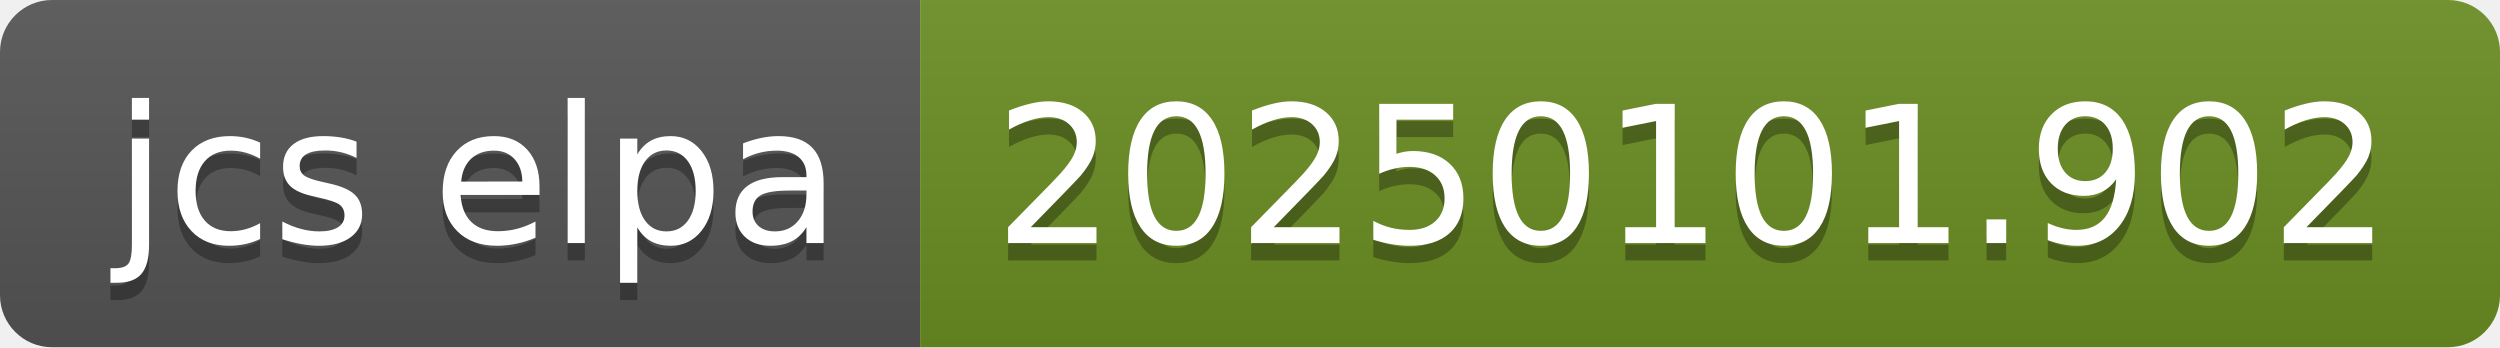
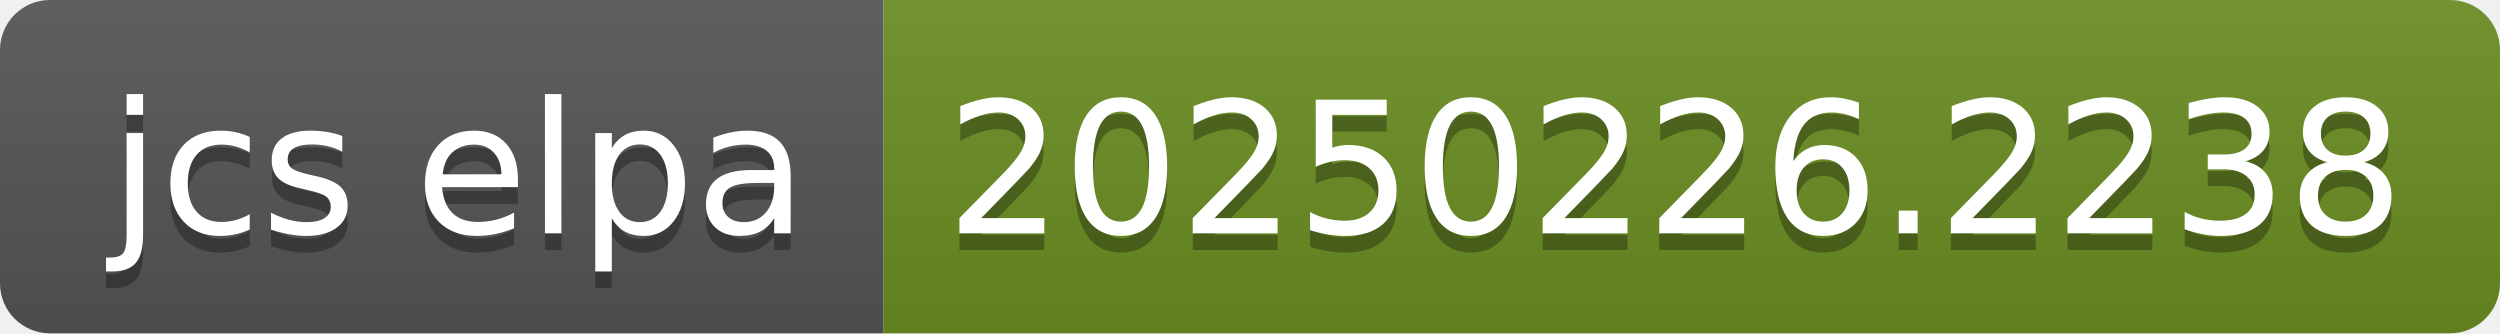
- <svg xmlns="http://www.w3.org/2000/svg" width="144" height="20" role="img" aria-label="jcs elpa: 20250101.902">
+ <svg xmlns="http://www.w3.org/2000/svg" width="150" height="20" role="img" aria-label="jcs elpa: 20250226.2238">
  <linearGradient id="s" x2="0" y2="100%">
    <stop offset="0" stop-color="#bbb" stop-opacity=".1" />
    <stop offset="1" stop-opacity=".1" />
  </linearGradient>
  <clipPath id="r">
-     <rect width="144" height="20" rx="3" fill="#fff" />
+     <rect width="150" height="20" rx="3" fill="#fff" />
  </clipPath>
  <g clip-path="url(#r)">
    <rect width="53" height="20" fill="#555" />
-     <rect x="53" width="91" height="20" fill="#6b8e23" />
-     <rect width="144" height="20" fill="url(#s)" />
+     <rect x="53" width="97" height="20" fill="#6b8e23" />
+     <rect width="150" height="20" fill="url(#s)" />
  </g>
  <g fill="#fff" text-anchor="middle" font-family="Verdana,Geneva,DejaVu Sans,sans-serif" text-rendering="geometricPrecision" font-size="110">
    <text aria-hidden="true" x="275" y="150" fill="#010101" fill-opacity=".3" transform="scale(.1)" textLength="430">jcs elpa</text>
    <text x="275" y="140" transform="scale(.1)" fill="#fff" textLength="430">jcs elpa</text>
-     <text aria-hidden="true" x="975" y="150" fill="#010101" fill-opacity=".3" transform="scale(.1)" textLength="810">20250101.902</text>
-     <text x="975" y="140" transform="scale(.1)" fill="#fff" textLength="810">20250101.902</text>
+     <text aria-hidden="true" x="1005" y="150" fill="#010101" fill-opacity=".3" transform="scale(.1)" textLength="870">20250226.2238</text>
+     <text x="1005" y="140" transform="scale(.1)" fill="#fff" textLength="870">20250226.2238</text>
  </g>
</svg>
